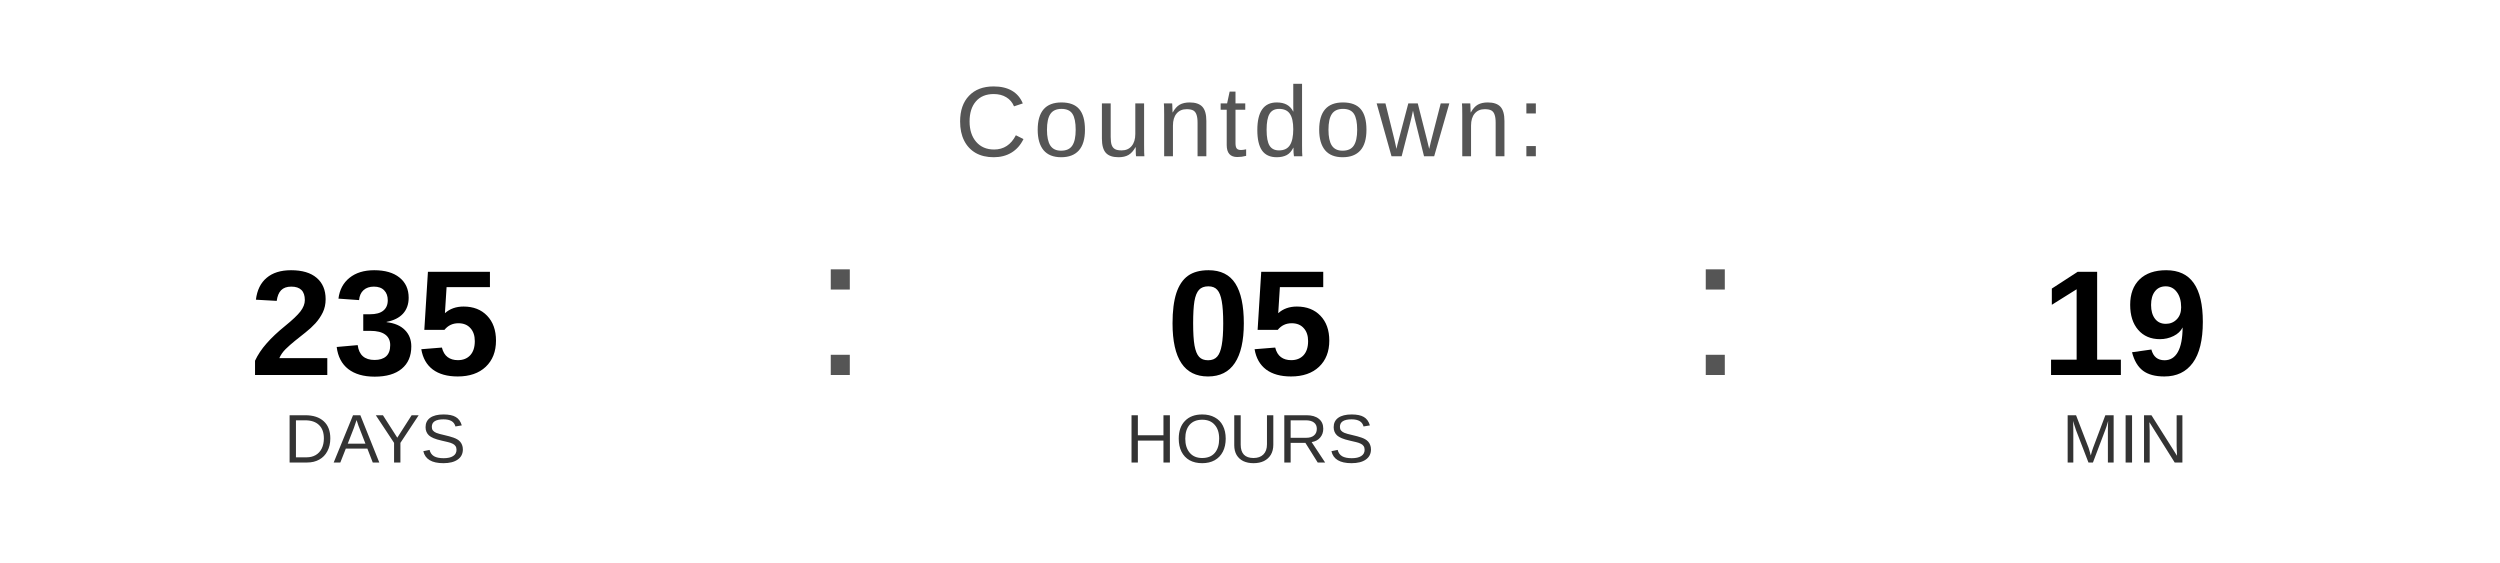
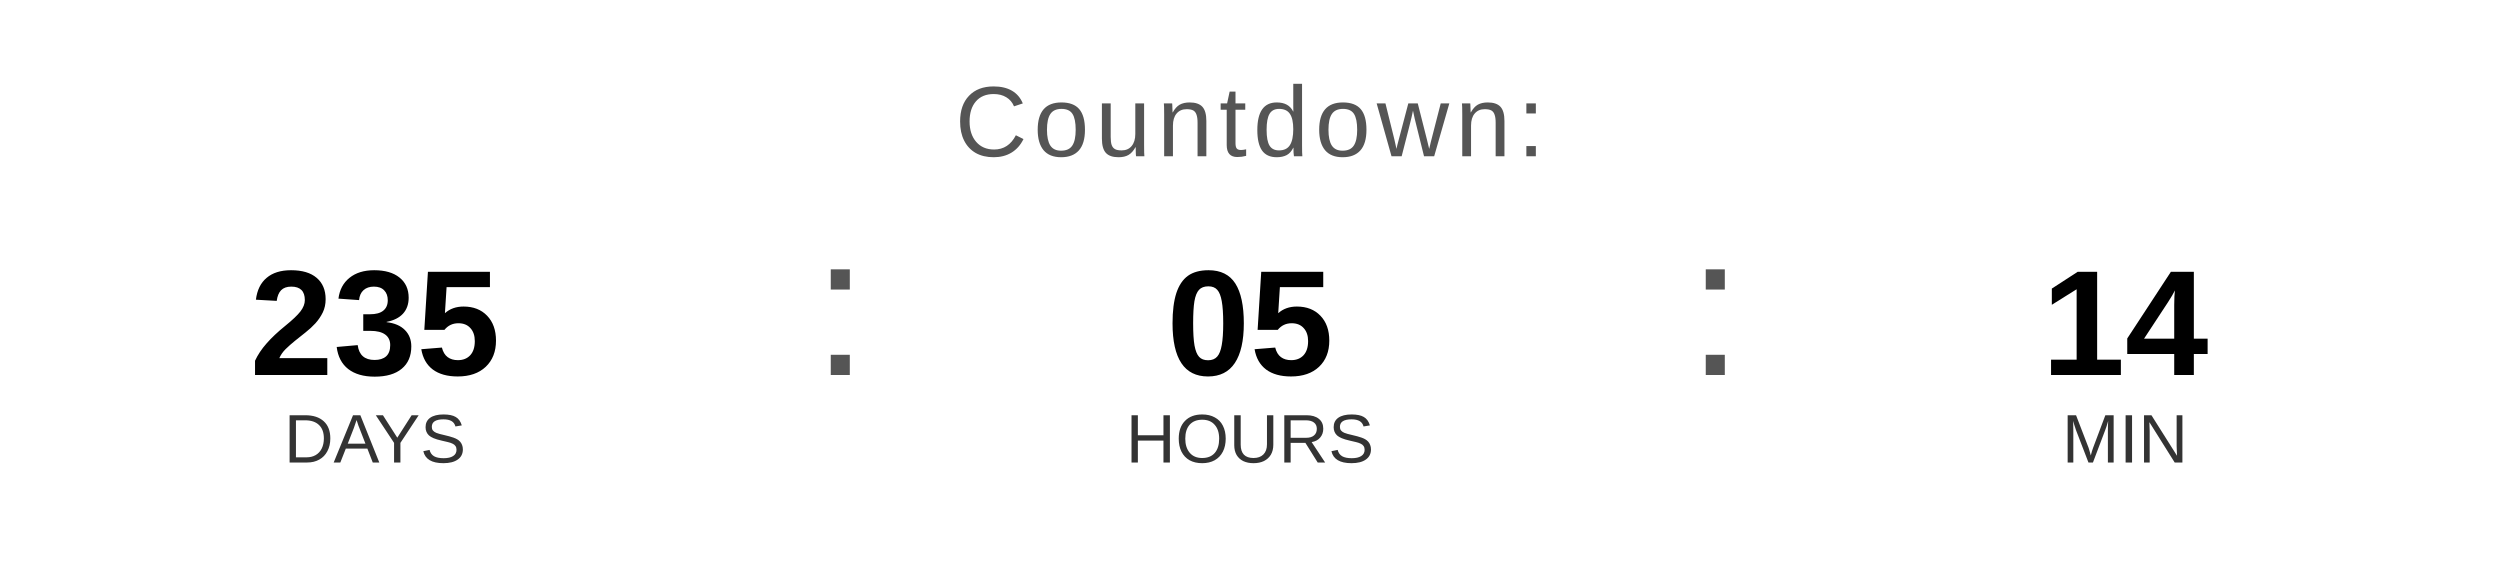
<svg xmlns="http://www.w3.org/2000/svg" width="400" height="90" viewBox="0 0 400 90">
  <text x="200" y="25" font-family="Arial, Helvetica, sans-serif" font-size="16" fill="#555555" text-anchor="middle" letter-spacing="1">
    Countdown:
  </text>
  <text x="60" y="60" font-family="Arial, Helvetica, sans-serif" font-size="24" font-weight="bold" fill="#000000" text-anchor="middle">235</text>
  <text x="60" y="74" font-family="Arial, Helvetica, sans-serif" font-size="11" fill="#333333" text-anchor="middle">DAYS</text>
  <text x="130" y="60" font-family="Arial, sans-serif" font-size="32" fill="#555555">:</text>
  <text x="200" y="60" font-family="Arial, Helvetica, sans-serif" font-size="24" font-weight="bold" fill="#000000" text-anchor="middle">05</text>
  <text x="200" y="74" font-family="Arial, Helvetica, sans-serif" font-size="11" fill="#333333" text-anchor="middle">HOURS</text>
  <text x="270" y="60" font-family="Arial, sans-serif" font-size="32" fill="#555555">:</text>
-   <text x="340" y="60" font-family="Arial, Helvetica, sans-serif" font-size="24" font-weight="bold" fill="#000000" text-anchor="middle">19</text>
+   <text x="340" y="60" font-family="Arial, Helvetica, sans-serif" font-size="24" font-weight="bold" fill="#000000" text-anchor="middle">14</text>
  <text x="340" y="74" font-family="Arial, Helvetica, sans-serif" font-size="11" fill="#333333" text-anchor="middle">MIN</text>
</svg>
